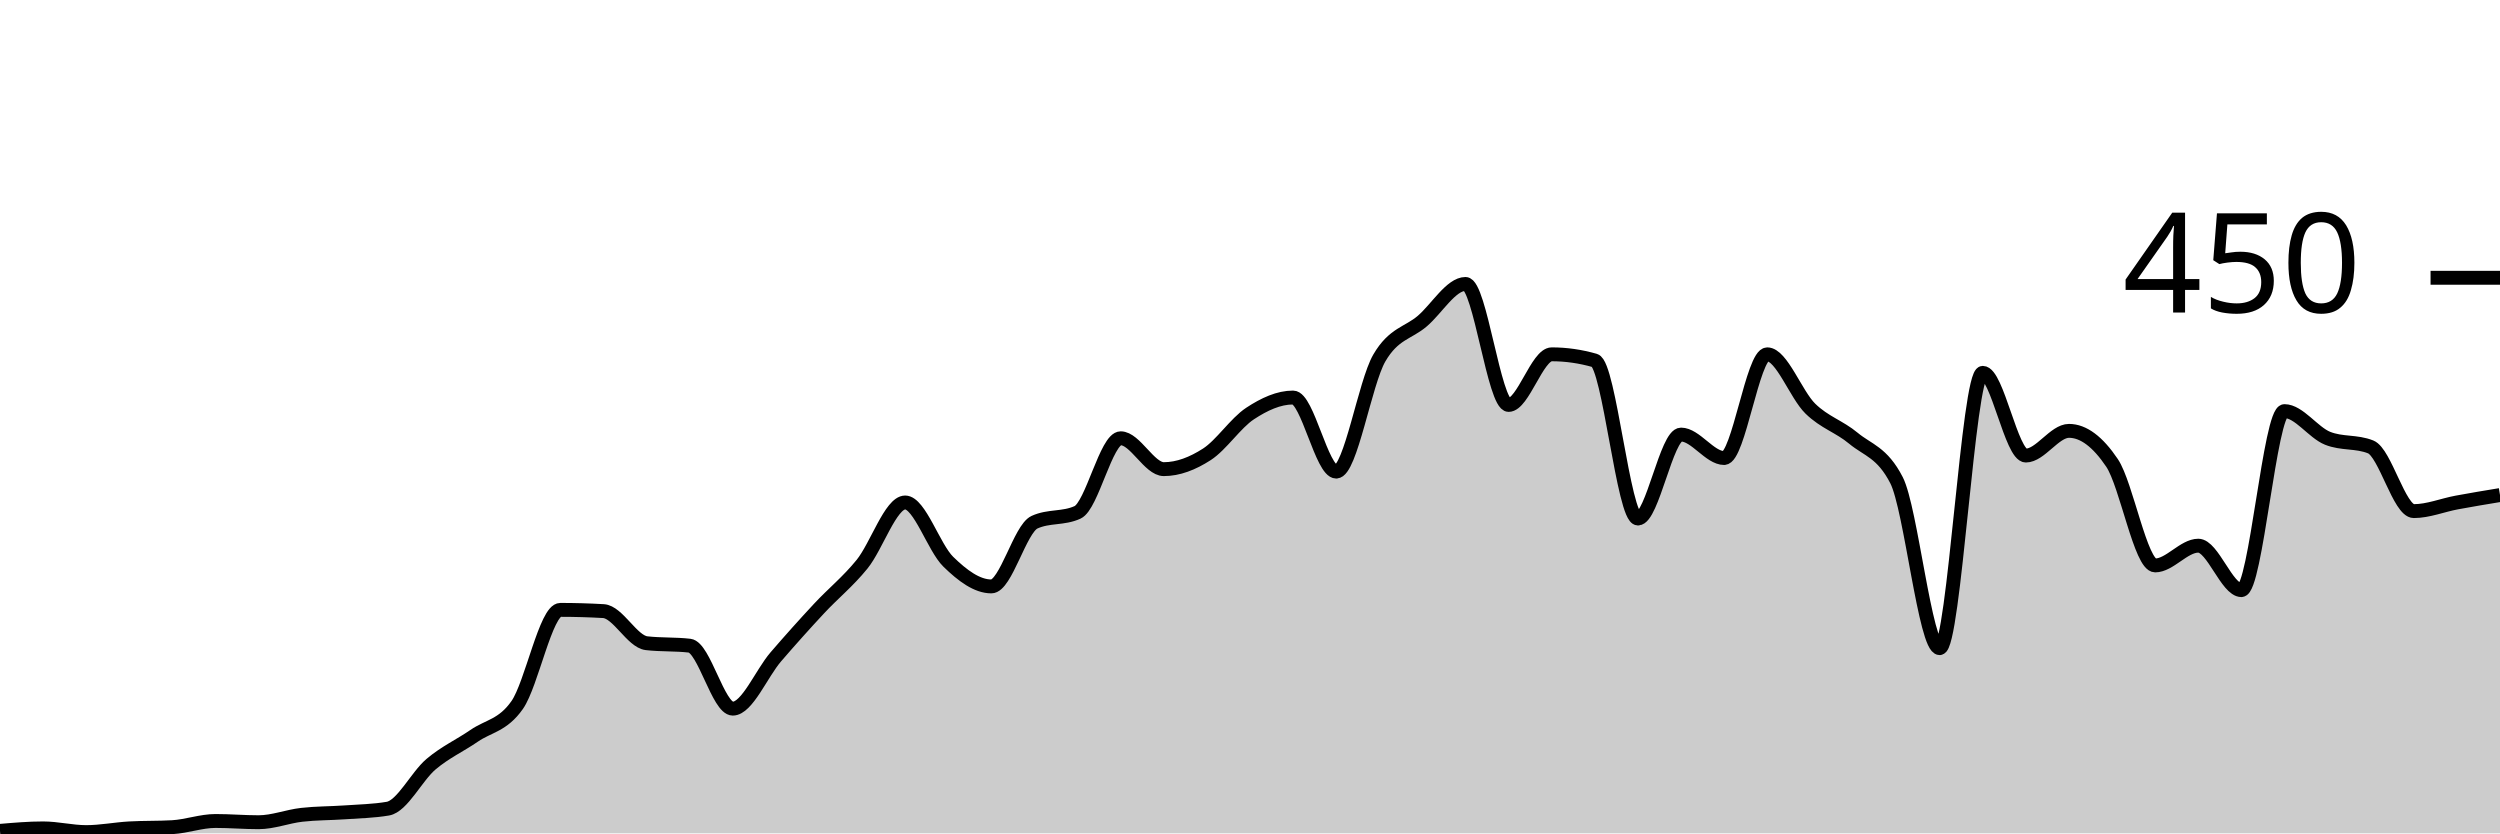
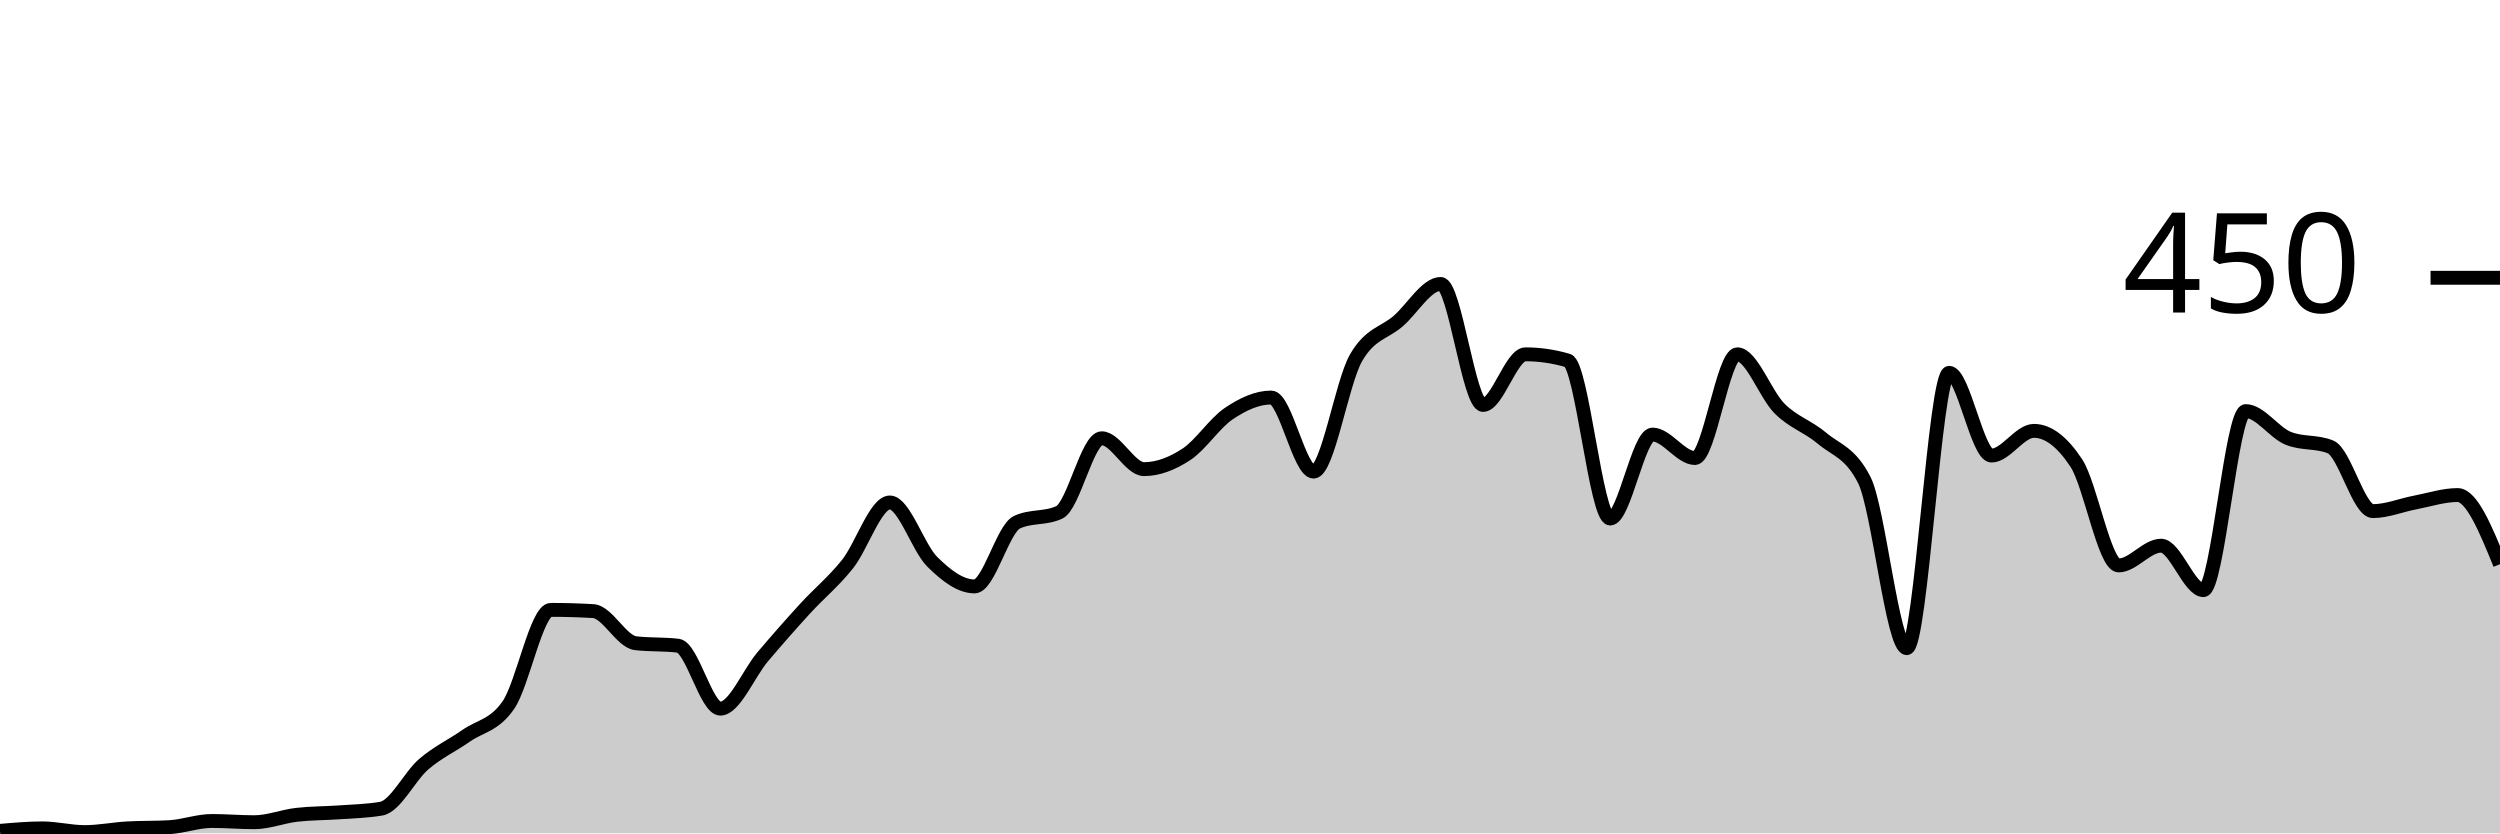
<svg xmlns="http://www.w3.org/2000/svg" viewBox="0 0 180 60">
  <g transform="translate(0,20)">
-     <path class="area" fill="rgba(0, 0, 0, 0.2)" d="M0,39.822C1.034,39.733,2.069,39.644,3.103,39.644C4.138,39.644,5.172,39.911,6.207,39.911C7.241,39.911,8.276,39.704,9.31,39.644C10.345,39.585,11.379,39.615,12.414,39.556C13.448,39.496,14.483,39.111,15.517,39.111C16.552,39.111,17.586,39.2,18.621,39.2C19.655,39.2,20.69,38.785,21.724,38.667C22.759,38.548,23.793,38.563,24.828,38.489C25.862,38.415,26.897,38.4,27.931,38.222C28.966,38.044,30,35.896,31.034,35.022C32.069,34.148,33.103,33.689,34.138,32.978C35.172,32.267,36.207,32.237,37.241,30.756C38.276,29.274,39.31,23.911,40.345,23.911C41.379,23.911,42.414,23.941,43.448,24C44.483,24.059,45.517,26.193,46.552,26.311C47.586,26.43,48.621,26.37,49.655,26.489C50.69,26.607,51.724,31.022,52.759,31.022C53.793,31.022,54.828,28.489,55.862,27.289C56.897,26.089,57.931,24.933,58.966,23.822C60,22.711,61.034,21.896,62.069,20.622C63.103,19.348,64.138,16.178,65.172,16.178C66.207,16.178,67.241,19.437,68.276,20.444C69.31,21.452,70.345,22.222,71.379,22.222C72.414,22.222,73.448,18.074,74.483,17.6C75.517,17.126,76.552,17.363,77.586,16.889C78.621,16.415,79.655,11.556,80.69,11.556C81.724,11.556,82.759,13.778,83.793,13.778C84.828,13.778,85.862,13.378,86.897,12.711C87.931,12.044,88.966,10.459,90,9.778C91.034,9.096,92.069,8.622,93.103,8.622C94.138,8.622,95.172,13.956,96.207,13.956C97.241,13.956,98.276,7.556,99.31,5.778C100.345,4,101.379,4,102.414,3.111C103.448,2.222,104.483,0.444,105.517,0.444C106.552,0.444,107.586,9.156,108.621,9.156C109.655,9.156,110.69,5.511,111.724,5.511C112.759,5.511,113.793,5.659,114.828,5.956C115.862,6.252,116.897,17.333,117.931,17.333C118.966,17.333,120,11.289,121.034,11.289C122.069,11.289,123.103,12.978,124.138,12.978C125.172,12.978,126.207,5.511,127.241,5.511C128.276,5.511,129.31,8.415,130.345,9.422C131.379,10.43,132.414,10.696,133.448,11.556C134.483,12.415,135.517,12.563,136.552,14.578C137.586,16.593,138.621,26.667,139.655,26.667C140.69,26.667,141.724,6.844,142.759,6.844C143.793,6.844,144.828,12.8,145.862,12.8C146.897,12.8,147.931,11.022,148.966,11.022C150,11.022,151.034,11.793,152.069,13.333C153.103,14.874,154.138,20.711,155.172,20.711C156.207,20.711,157.241,19.289,158.276,19.289C159.31,19.289,160.345,22.489,161.379,22.489C162.414,22.489,163.448,9.6,164.483,9.6C165.517,9.6,166.552,11.141,167.586,11.556C168.621,11.97,169.655,11.763,170.69,12.178C171.724,12.593,172.759,16.8,173.793,16.8C174.828,16.8,175.862,16.37,176.897,16.178C177.931,15.985,178.966,15.815,180,15.644L180,40C178.966,40,177.931,40,176.897,40C175.862,40,174.828,40,173.793,40C172.759,40,171.724,40,170.69,40C169.655,40,168.621,40,167.586,40C166.552,40,165.517,40,164.483,40C163.448,40,162.414,40,161.379,40C160.345,40,159.31,40,158.276,40C157.241,40,156.207,40,155.172,40C154.138,40,153.103,40,152.069,40C151.034,40,150,40,148.966,40C147.931,40,146.897,40,145.862,40C144.828,40,143.793,40,142.759,40C141.724,40,140.69,40,139.655,40C138.621,40,137.586,40,136.552,40C135.517,40,134.483,40,133.448,40C132.414,40,131.379,40,130.345,40C129.31,40,128.276,40,127.241,40C126.207,40,125.172,40,124.138,40C123.103,40,122.069,40,121.034,40C120,40,118.966,40,117.931,40C116.897,40,115.862,40,114.828,40C113.793,40,112.759,40,111.724,40C110.69,40,109.655,40,108.621,40C107.586,40,106.552,40,105.517,40C104.483,40,103.448,40,102.414,40C101.379,40,100.345,40,99.31,40C98.276,40,97.241,40,96.207,40C95.172,40,94.138,40,93.103,40C92.069,40,91.034,40,90,40C88.966,40,87.931,40,86.897,40C85.862,40,84.828,40,83.793,40C82.759,40,81.724,40,80.69,40C79.655,40,78.621,40,77.586,40C76.552,40,75.517,40,74.483,40C73.448,40,72.414,40,71.379,40C70.345,40,69.31,40,68.276,40C67.241,40,66.207,40,65.172,40C64.138,40,63.103,40,62.069,40C61.034,40,60,40,58.966,40C57.931,40,56.897,40,55.862,40C54.828,40,53.793,40,52.759,40C51.724,40,50.69,40,49.655,40C48.621,40,47.586,40,46.552,40C45.517,40,44.483,40,43.448,40C42.414,40,41.379,40,40.345,40C39.31,40,38.276,40,37.241,40C36.207,40,35.172,40,34.138,40C33.103,40,32.069,40,31.034,40C30,40,28.966,40,27.931,40C26.897,40,25.862,40,24.828,40C23.793,40,22.759,40,21.724,40C20.69,40,19.655,40,18.621,40C17.586,40,16.552,40,15.517,40C14.483,40,13.448,40,12.414,40C11.379,40,10.345,40,9.31,40C8.276,40,7.241,40,6.207,40C5.172,40,4.138,40,3.103,40C2.069,40,1.034,40,0,40Z" />
-     <path class="line" stroke="black" fill="none" d="M0,39.822C1.034,39.733,2.069,39.644,3.103,39.644C4.138,39.644,5.172,39.911,6.207,39.911C7.241,39.911,8.276,39.704,9.31,39.644C10.345,39.585,11.379,39.615,12.414,39.556C13.448,39.496,14.483,39.111,15.517,39.111C16.552,39.111,17.586,39.2,18.621,39.2C19.655,39.2,20.69,38.785,21.724,38.667C22.759,38.548,23.793,38.563,24.828,38.489C25.862,38.415,26.897,38.4,27.931,38.222C28.966,38.044,30,35.896,31.034,35.022C32.069,34.148,33.103,33.689,34.138,32.978C35.172,32.267,36.207,32.237,37.241,30.756C38.276,29.274,39.31,23.911,40.345,23.911C41.379,23.911,42.414,23.941,43.448,24C44.483,24.059,45.517,26.193,46.552,26.311C47.586,26.43,48.621,26.37,49.655,26.489C50.69,26.607,51.724,31.022,52.759,31.022C53.793,31.022,54.828,28.489,55.862,27.289C56.897,26.089,57.931,24.933,58.966,23.822C60,22.711,61.034,21.896,62.069,20.622C63.103,19.348,64.138,16.178,65.172,16.178C66.207,16.178,67.241,19.437,68.276,20.444C69.31,21.452,70.345,22.222,71.379,22.222C72.414,22.222,73.448,18.074,74.483,17.6C75.517,17.126,76.552,17.363,77.586,16.889C78.621,16.415,79.655,11.556,80.69,11.556C81.724,11.556,82.759,13.778,83.793,13.778C84.828,13.778,85.862,13.378,86.897,12.711C87.931,12.044,88.966,10.459,90,9.778C91.034,9.096,92.069,8.622,93.103,8.622C94.138,8.622,95.172,13.956,96.207,13.956C97.241,13.956,98.276,7.556,99.31,5.778C100.345,4,101.379,4,102.414,3.111C103.448,2.222,104.483,0.444,105.517,0.444C106.552,0.444,107.586,9.156,108.621,9.156C109.655,9.156,110.69,5.511,111.724,5.511C112.759,5.511,113.793,5.659,114.828,5.956C115.862,6.252,116.897,17.333,117.931,17.333C118.966,17.333,120,11.289,121.034,11.289C122.069,11.289,123.103,12.978,124.138,12.978C125.172,12.978,126.207,5.511,127.241,5.511C128.276,5.511,129.31,8.415,130.345,9.422C131.379,10.43,132.414,10.696,133.448,11.556C134.483,12.415,135.517,12.563,136.552,14.578C137.586,16.593,138.621,26.667,139.655,26.667C140.69,26.667,141.724,6.844,142.759,6.844C143.793,6.844,144.828,12.8,145.862,12.8C146.897,12.8,147.931,11.022,148.966,11.022C150,11.022,151.034,11.793,152.069,13.333C153.103,14.874,154.138,20.711,155.172,20.711C156.207,20.711,157.241,19.289,158.276,19.289C159.31,19.289,160.345,22.489,161.379,22.489C162.414,22.489,163.448,9.6,164.483,9.6C165.517,9.6,166.552,11.141,167.586,11.556C168.621,11.97,169.655,11.763,170.69,12.178C171.724,12.593,172.759,16.8,173.793,16.8C174.828,16.8,175.862,16.37,176.897,16.178C177.931,15.985,178.966,15.815,180,15.644" />
+     <path class="area" fill="rgba(0, 0, 0, 0.2)" d="M0,39.822C1.017,39.733,2.034,39.644,3.051,39.644C4.068,39.644,5.085,39.911,6.102,39.911C7.119,39.911,8.136,39.704,9.153,39.644C10.169,39.585,11.186,39.615,12.203,39.556C13.22,39.496,14.237,39.111,15.254,39.111C16.271,39.111,17.288,39.2,18.305,39.2C19.322,39.2,20.339,38.785,21.356,38.667C22.373,38.548,23.39,38.563,24.407,38.489C25.424,38.415,26.441,38.4,27.458,38.222C28.475,38.044,29.492,35.896,30.508,35.022C31.525,34.148,32.542,33.689,33.559,32.978C34.576,32.267,35.593,32.237,36.61,30.756C37.627,29.274,38.644,23.911,39.661,23.911C40.678,23.911,41.695,23.941,42.712,24C43.729,24.059,44.746,26.193,45.763,26.311C46.78,26.43,47.797,26.37,48.814,26.489C49.831,26.607,50.847,31.022,51.864,31.022C52.881,31.022,53.898,28.489,54.915,27.289C55.932,26.089,56.949,24.933,57.966,23.822C58.983,22.711,60,21.896,61.017,20.622C62.034,19.348,63.051,16.178,64.068,16.178C65.085,16.178,66.102,19.437,67.119,20.444C68.136,21.452,69.153,22.222,70.169,22.222C71.186,22.222,72.203,18.074,73.22,17.6C74.237,17.126,75.254,17.363,76.271,16.889C77.288,16.415,78.305,11.556,79.322,11.556C80.339,11.556,81.356,13.778,82.373,13.778C83.39,13.778,84.407,13.378,85.424,12.711C86.441,12.044,87.458,10.459,88.475,9.778C89.492,9.096,90.508,8.622,91.525,8.622C92.542,8.622,93.559,13.956,94.576,13.956C95.593,13.956,96.61,7.556,97.627,5.778C98.644,4,99.661,4,100.678,3.111C101.695,2.222,102.712,0.444,103.729,0.444C104.746,0.444,105.763,9.156,106.78,9.156C107.797,9.156,108.814,5.511,109.831,5.511C110.847,5.511,111.864,5.659,112.881,5.956C113.898,6.252,114.915,17.333,115.932,17.333C116.949,17.333,117.966,11.289,118.983,11.289C120,11.289,121.017,12.978,122.034,12.978C123.051,12.978,124.068,5.511,125.085,5.511C126.102,5.511,127.119,8.415,128.136,9.422C129.153,10.43,130.169,10.696,131.186,11.556C132.203,12.415,133.22,12.563,134.237,14.578C135.254,16.593,136.271,26.667,137.288,26.667C138.305,26.667,139.322,6.844,140.339,6.844C141.356,6.844,142.373,12.8,143.39,12.8C144.407,12.8,145.424,11.022,146.441,11.022C147.458,11.022,148.475,11.793,149.492,13.333C150.508,14.874,151.525,20.711,152.542,20.711C153.559,20.711,154.576,19.289,155.593,19.289C156.61,19.289,157.627,22.489,158.644,22.489C159.661,22.489,160.678,9.6,161.695,9.6C162.712,9.6,163.729,11.141,164.746,11.556C165.763,11.97,166.78,11.763,167.797,12.178C168.814,12.593,169.831,16.8,170.847,16.8C171.864,16.8,172.881,16.37,173.898,16.178C174.915,15.985,175.932,15.644,176.949,15.644C177.966,15.644,178.983,18.133,180,20.622L180,40C178.983,40,177.966,40,176.949,40C175.932,40,174.915,40,173.898,40C172.881,40,171.864,40,170.847,40C169.831,40,168.814,40,167.797,40C166.78,40,165.763,40,164.746,40C163.729,40,162.712,40,161.695,40C160.678,40,159.661,40,158.644,40C157.627,40,156.61,40,155.593,40C154.576,40,153.559,40,152.542,40C151.525,40,150.508,40,149.492,40C148.475,40,147.458,40,146.441,40C145.424,40,144.407,40,143.39,40C142.373,40,141.356,40,140.339,40C139.322,40,138.305,40,137.288,40C136.271,40,135.254,40,134.237,40C133.22,40,132.203,40,131.186,40C130.169,40,129.153,40,128.136,40C127.119,40,126.102,40,125.085,40C124.068,40,123.051,40,122.034,40C121.017,40,120,40,118.983,40C117.966,40,116.949,40,115.932,40C114.915,40,113.898,40,112.881,40C111.864,40,110.847,40,109.831,40C108.814,40,107.797,40,106.78,40C105.763,40,104.746,40,103.729,40C102.712,40,101.695,40,100.678,40C99.661,40,98.644,40,97.627,40C96.61,40,95.593,40,94.576,40C93.559,40,92.542,40,91.525,40C90.508,40,89.492,40,88.475,40C87.458,40,86.441,40,85.424,40C84.407,40,83.39,40,82.373,40C81.356,40,80.339,40,79.322,40C78.305,40,77.288,40,76.271,40C75.254,40,74.237,40,73.22,40C72.203,40,71.186,40,70.169,40C69.153,40,68.136,40,67.119,40C66.102,40,65.085,40,64.068,40C63.051,40,62.034,40,61.017,40C60,40,58.983,40,57.966,40C56.949,40,55.932,40,54.915,40C53.898,40,52.881,40,51.864,40C50.847,40,49.831,40,48.814,40C47.797,40,46.78,40,45.763,40C44.746,40,43.729,40,42.712,40C41.695,40,40.678,40,39.661,40C38.644,40,37.627,40,36.61,40C35.593,40,34.576,40,33.559,40C32.542,40,31.525,40,30.508,40C29.492,40,28.475,40,27.458,40C26.441,40,25.424,40,24.407,40C23.39,40,22.373,40,21.356,40C20.339,40,19.322,40,18.305,40C17.288,40,16.271,40,15.254,40C14.237,40,13.22,40,12.203,40C11.186,40,10.169,40,9.153,40C8.136,40,7.119,40,6.102,40C5.085,40,4.068,40,3.051,40C2.034,40,1.017,40,0,40Z" />
+     <path class="line" stroke="black" fill="none" d="M0,39.822C1.017,39.733,2.034,39.644,3.051,39.644C4.068,39.644,5.085,39.911,6.102,39.911C7.119,39.911,8.136,39.704,9.153,39.644C10.169,39.585,11.186,39.615,12.203,39.556C13.22,39.496,14.237,39.111,15.254,39.111C16.271,39.111,17.288,39.2,18.305,39.2C19.322,39.2,20.339,38.785,21.356,38.667C22.373,38.548,23.39,38.563,24.407,38.489C25.424,38.415,26.441,38.4,27.458,38.222C28.475,38.044,29.492,35.896,30.508,35.022C31.525,34.148,32.542,33.689,33.559,32.978C34.576,32.267,35.593,32.237,36.61,30.756C37.627,29.274,38.644,23.911,39.661,23.911C40.678,23.911,41.695,23.941,42.712,24C43.729,24.059,44.746,26.193,45.763,26.311C46.78,26.43,47.797,26.37,48.814,26.489C49.831,26.607,50.847,31.022,51.864,31.022C52.881,31.022,53.898,28.489,54.915,27.289C55.932,26.089,56.949,24.933,57.966,23.822C58.983,22.711,60,21.896,61.017,20.622C62.034,19.348,63.051,16.178,64.068,16.178C65.085,16.178,66.102,19.437,67.119,20.444C68.136,21.452,69.153,22.222,70.169,22.222C71.186,22.222,72.203,18.074,73.22,17.6C74.237,17.126,75.254,17.363,76.271,16.889C77.288,16.415,78.305,11.556,79.322,11.556C80.339,11.556,81.356,13.778,82.373,13.778C83.39,13.778,84.407,13.378,85.424,12.711C86.441,12.044,87.458,10.459,88.475,9.778C89.492,9.096,90.508,8.622,91.525,8.622C92.542,8.622,93.559,13.956,94.576,13.956C95.593,13.956,96.61,7.556,97.627,5.778C98.644,4,99.661,4,100.678,3.111C101.695,2.222,102.712,0.444,103.729,0.444C104.746,0.444,105.763,9.156,106.78,9.156C107.797,9.156,108.814,5.511,109.831,5.511C110.847,5.511,111.864,5.659,112.881,5.956C113.898,6.252,114.915,17.333,115.932,17.333C116.949,17.333,117.966,11.289,118.983,11.289C120,11.289,121.017,12.978,122.034,12.978C123.051,12.978,124.068,5.511,125.085,5.511C126.102,5.511,127.119,8.415,128.136,9.422C129.153,10.43,130.169,10.696,131.186,11.556C132.203,12.415,133.22,12.563,134.237,14.578C135.254,16.593,136.271,26.667,137.288,26.667C138.305,26.667,139.322,6.844,140.339,6.844C141.356,6.844,142.373,12.8,143.39,12.8C144.407,12.8,145.424,11.022,146.441,11.022C147.458,11.022,148.475,11.793,149.492,13.333C150.508,14.874,151.525,20.711,152.542,20.711C153.559,20.711,154.576,19.289,155.593,19.289C156.61,19.289,157.627,22.489,158.644,22.489C159.661,22.489,160.678,9.6,161.695,9.6C162.712,9.6,163.729,11.141,164.746,11.556C165.763,11.97,166.78,11.763,167.797,12.178C168.814,12.593,169.831,16.8,170.847,16.8C171.864,16.8,172.881,16.37,173.898,16.178C174.915,15.985,175.932,15.644,176.949,15.644C177.966,15.644,178.983,18.133,180,20.622" />
    <path class="axis-ceiling" stroke-width="1" stroke="black" fill="none" d="M175,0L180,0" />
    <text class="axis-ceiling-label" font-family="sans-serif" text-anchor="end" font-size="10px" x="170" y="2.5">450</text>
  </g>
</svg>
